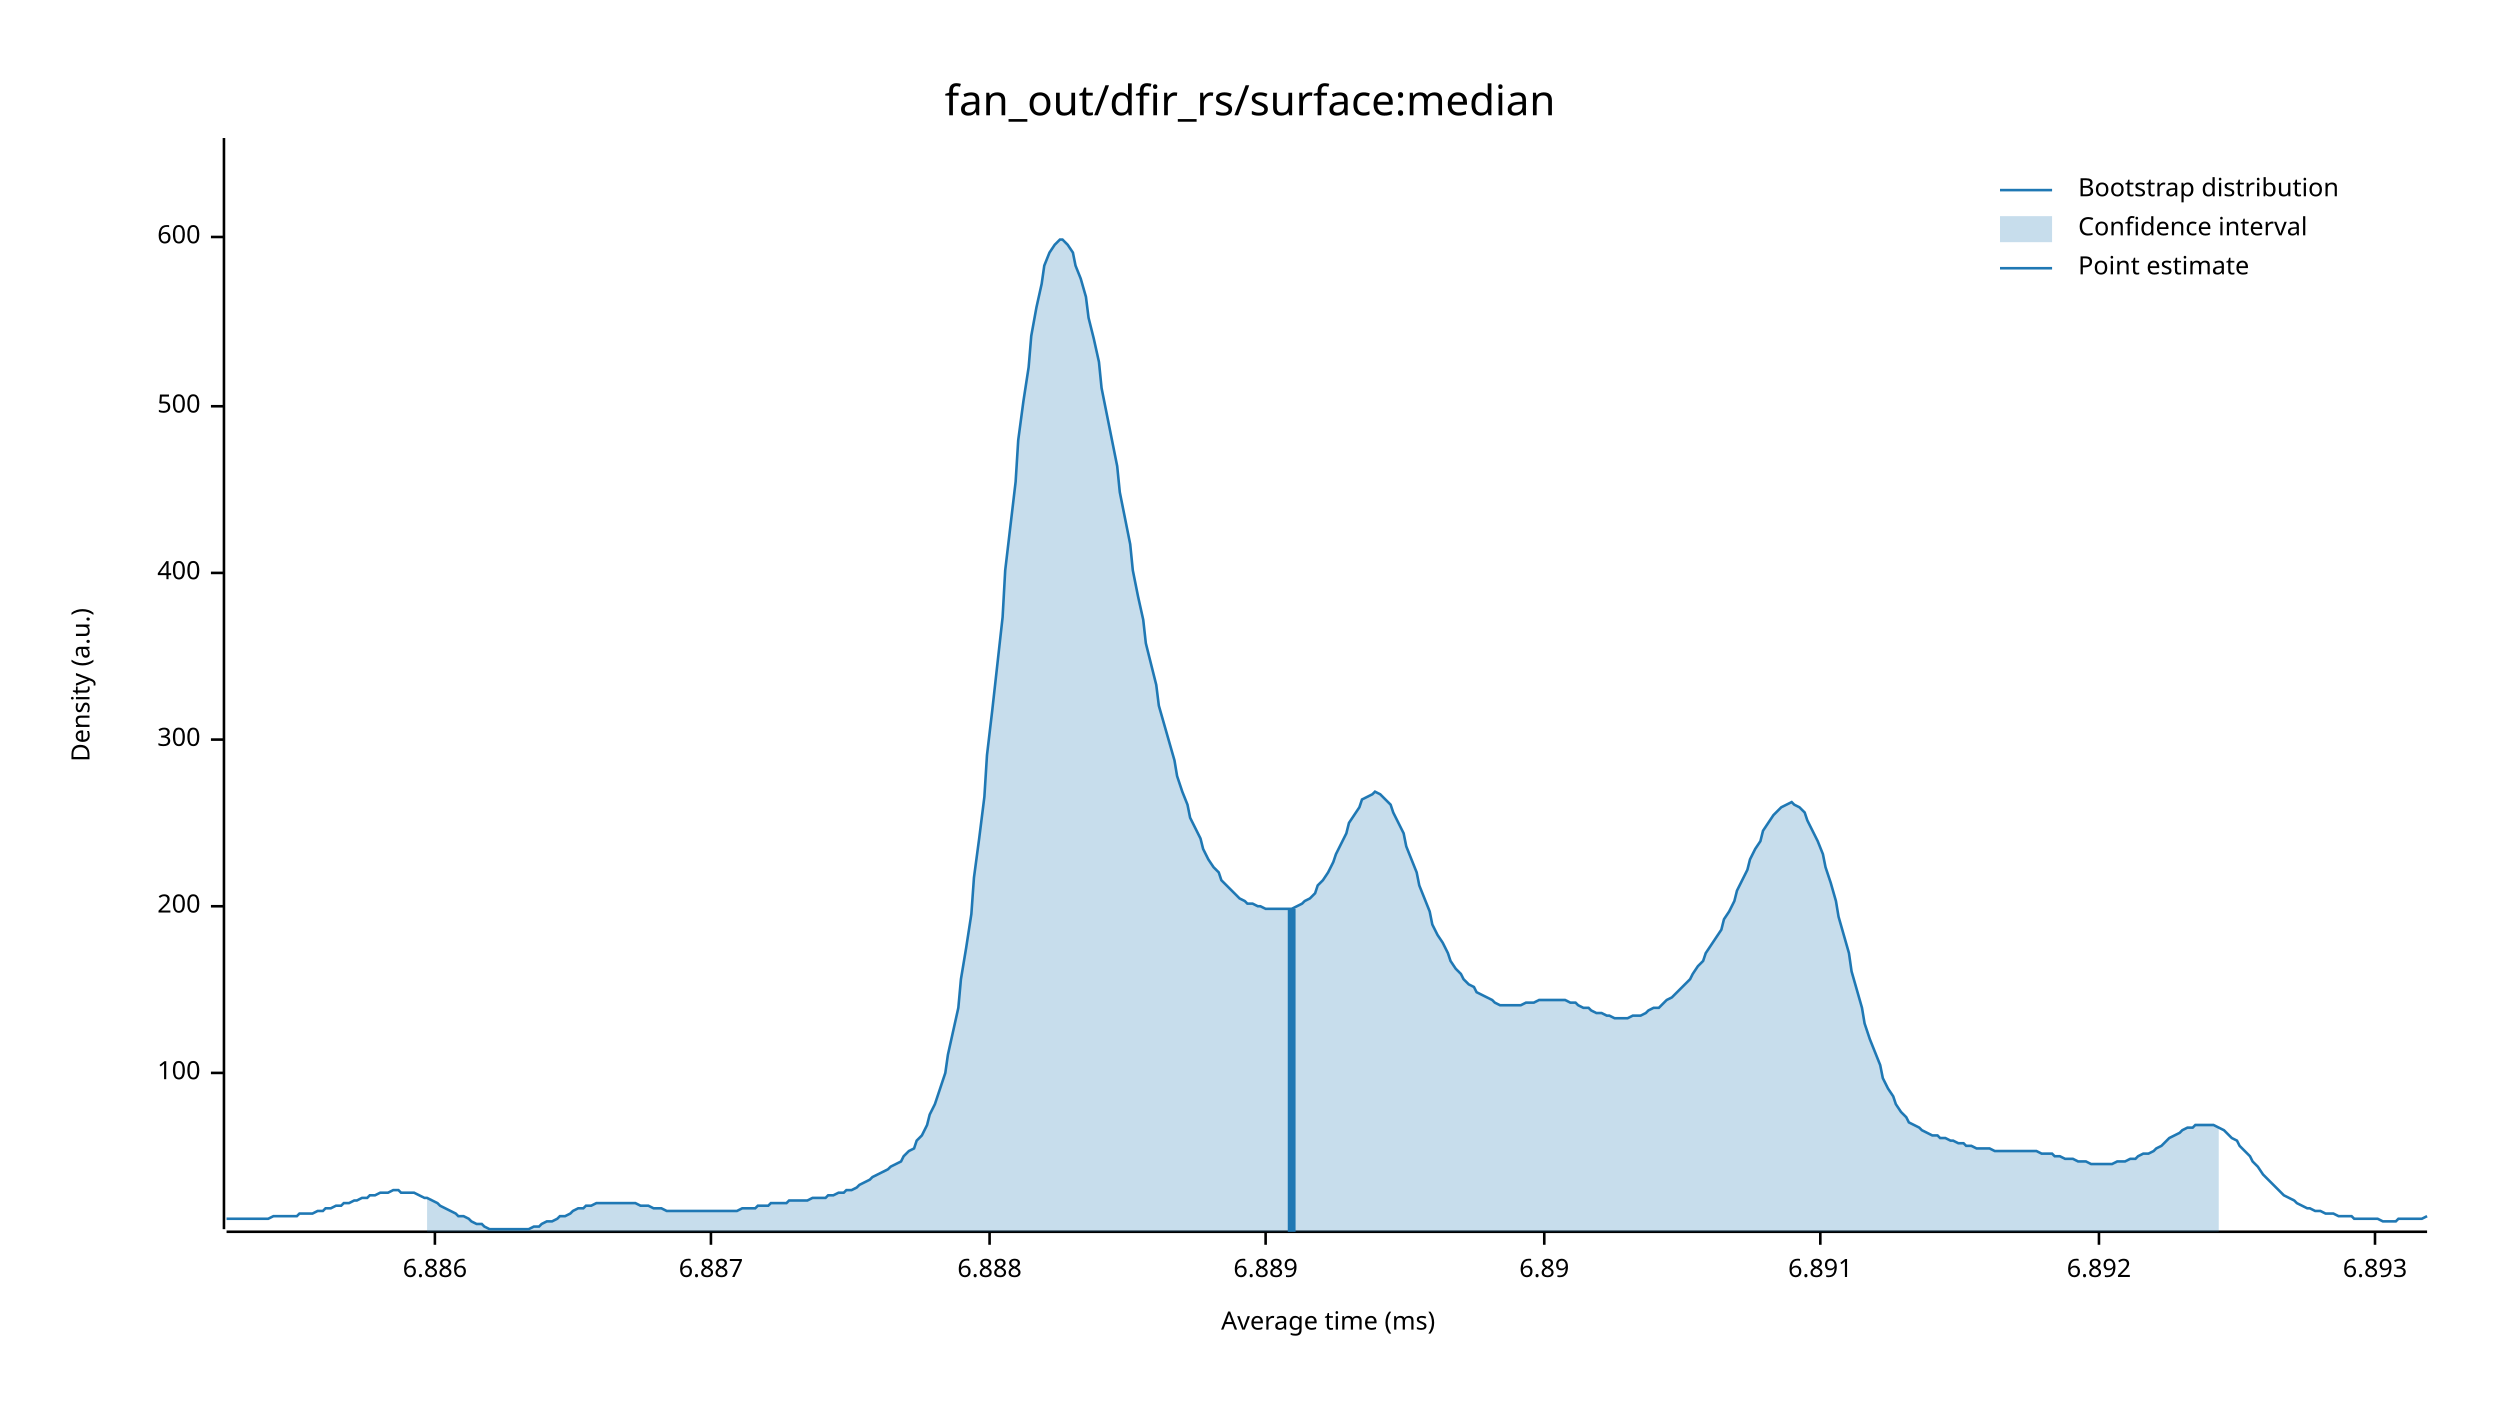
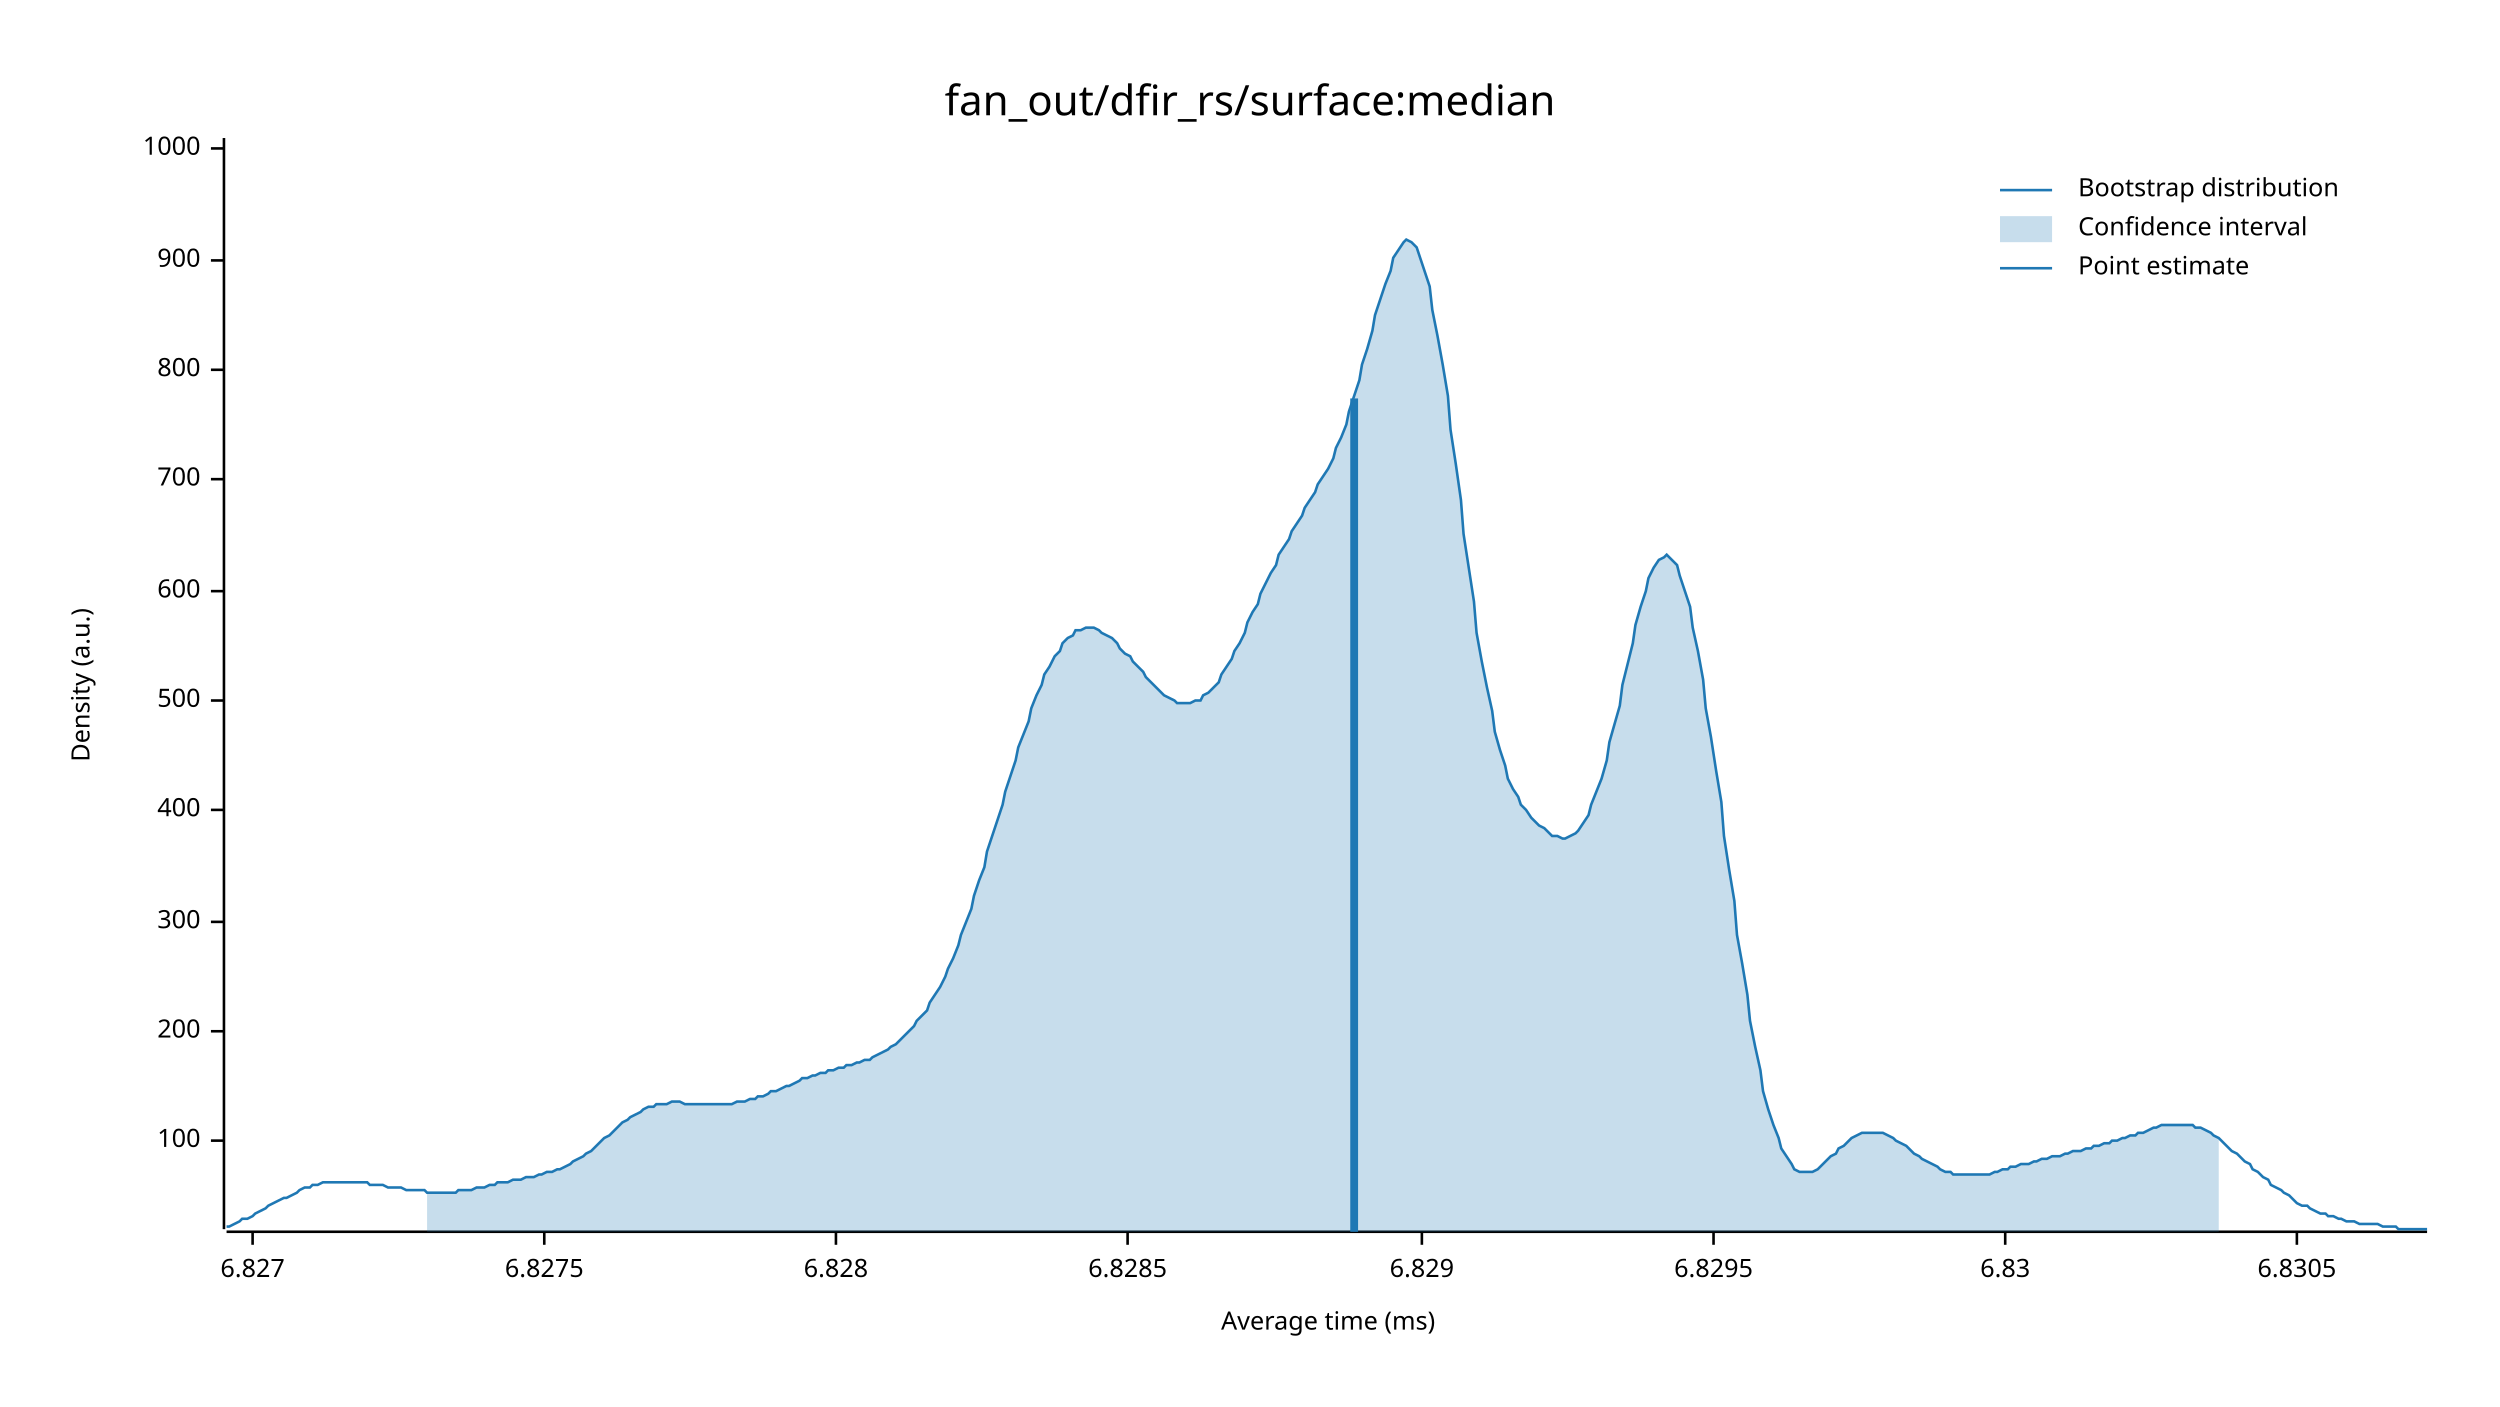
<svg xmlns="http://www.w3.org/2000/svg" width="960" height="540" viewBox="0 0 960 540">
  <text x="480" y="32" dy="0.76em" text-anchor="middle" font-family="sans-serif" font-size="16.129" opacity="1" fill="#000000">
fan_out/dfir_rs/surface:median
</text>
  <text x="27" y="263" dy="0.76em" text-anchor="middle" font-family="sans-serif" font-size="9.677" opacity="1" fill="#000000" transform="rotate(270, 27, 263)">
Density (a.u.)
</text>
  <text x="510" y="513" dy="-0.5ex" text-anchor="middle" font-family="sans-serif" font-size="9.677" opacity="1" fill="#000000">
Average time (ms)
</text>
  <polyline fill="none" opacity="1" stroke="#000000" stroke-width="1" points="86,53 86,472 " />
-   <text x="77" y="412" dy="0.5ex" text-anchor="end" font-family="sans-serif" font-size="9.677" opacity="1" fill="#000000">
+   <text x="77" y="438" dy="0.5ex" text-anchor="end" font-family="sans-serif" font-size="9.677" opacity="1" fill="#000000">
100
</text>
-   <polyline fill="none" opacity="1" stroke="#000000" stroke-width="1" points="81,412 86,412 " />
-   <text x="77" y="348" dy="0.5ex" text-anchor="end" font-family="sans-serif" font-size="9.677" opacity="1" fill="#000000">
+   <polyline fill="none" opacity="1" stroke="#000000" stroke-width="1" points="81,438 86,438 " />
+   <text x="77" y="396" dy="0.5ex" text-anchor="end" font-family="sans-serif" font-size="9.677" opacity="1" fill="#000000">
200
</text>
-   <polyline fill="none" opacity="1" stroke="#000000" stroke-width="1" points="81,348 86,348 " />
-   <text x="77" y="284" dy="0.5ex" text-anchor="end" font-family="sans-serif" font-size="9.677" opacity="1" fill="#000000">
+   <polyline fill="none" opacity="1" stroke="#000000" stroke-width="1" points="81,396 86,396 " />
+   <text x="77" y="354" dy="0.5ex" text-anchor="end" font-family="sans-serif" font-size="9.677" opacity="1" fill="#000000">
300
</text>
-   <polyline fill="none" opacity="1" stroke="#000000" stroke-width="1" points="81,284 86,284 " />
-   <text x="77" y="220" dy="0.5ex" text-anchor="end" font-family="sans-serif" font-size="9.677" opacity="1" fill="#000000">
+   <polyline fill="none" opacity="1" stroke="#000000" stroke-width="1" points="81,354 86,354 " />
+   <text x="77" y="311" dy="0.5ex" text-anchor="end" font-family="sans-serif" font-size="9.677" opacity="1" fill="#000000">
400
</text>
-   <polyline fill="none" opacity="1" stroke="#000000" stroke-width="1" points="81,220 86,220 " />
-   <text x="77" y="156" dy="0.5ex" text-anchor="end" font-family="sans-serif" font-size="9.677" opacity="1" fill="#000000">
+   <polyline fill="none" opacity="1" stroke="#000000" stroke-width="1" points="81,311 86,311 " />
+   <text x="77" y="269" dy="0.5ex" text-anchor="end" font-family="sans-serif" font-size="9.677" opacity="1" fill="#000000">
500
</text>
-   <polyline fill="none" opacity="1" stroke="#000000" stroke-width="1" points="81,156 86,156 " />
-   <text x="77" y="91" dy="0.5ex" text-anchor="end" font-family="sans-serif" font-size="9.677" opacity="1" fill="#000000">
+   <polyline fill="none" opacity="1" stroke="#000000" stroke-width="1" points="81,269 86,269 " />
+   <text x="77" y="227" dy="0.5ex" text-anchor="end" font-family="sans-serif" font-size="9.677" opacity="1" fill="#000000">
600
</text>
-   <polyline fill="none" opacity="1" stroke="#000000" stroke-width="1" points="81,91 86,91 " />
+   <polyline fill="none" opacity="1" stroke="#000000" stroke-width="1" points="81,227 86,227 " />
+   <text x="77" y="184" dy="0.5ex" text-anchor="end" font-family="sans-serif" font-size="9.677" opacity="1" fill="#000000">
+ 700
+ </text>
+   <polyline fill="none" opacity="1" stroke="#000000" stroke-width="1" points="81,184 86,184 " />
+   <text x="77" y="142" dy="0.5ex" text-anchor="end" font-family="sans-serif" font-size="9.677" opacity="1" fill="#000000">
+ 800
+ </text>
+   <polyline fill="none" opacity="1" stroke="#000000" stroke-width="1" points="81,142 86,142 " />
+   <text x="77" y="100" dy="0.5ex" text-anchor="end" font-family="sans-serif" font-size="9.677" opacity="1" fill="#000000">
+ 900
+ </text>
+   <polyline fill="none" opacity="1" stroke="#000000" stroke-width="1" points="81,100 86,100 " />
+   <text x="77" y="57" dy="0.5ex" text-anchor="end" font-family="sans-serif" font-size="9.677" opacity="1" fill="#000000">
+ 1000
+ </text>
+   <polyline fill="none" opacity="1" stroke="#000000" stroke-width="1" points="81,57 86,57 " />
  <polyline fill="none" opacity="1" stroke="#000000" stroke-width="1" points="87,473 932,473 " />
-   <text x="167" y="483" dy="0.76em" text-anchor="middle" font-family="sans-serif" font-size="9.677" opacity="1" fill="#000000">
- 6.886
+   <text x="97" y="483" dy="0.76em" text-anchor="middle" font-family="sans-serif" font-size="9.677" opacity="1" fill="#000000">
+ 6.827
</text>
-   <polyline fill="none" opacity="1" stroke="#000000" stroke-width="1" points="167,473 167,478 " />
-   <text x="273" y="483" dy="0.76em" text-anchor="middle" font-family="sans-serif" font-size="9.677" opacity="1" fill="#000000">
- 6.887
+   <polyline fill="none" opacity="1" stroke="#000000" stroke-width="1" points="97,473 97,478 " />
+   <text x="209" y="483" dy="0.76em" text-anchor="middle" font-family="sans-serif" font-size="9.677" opacity="1" fill="#000000">
+ 6.8275
</text>
-   <polyline fill="none" opacity="1" stroke="#000000" stroke-width="1" points="273,473 273,478 " />
-   <text x="380" y="483" dy="0.76em" text-anchor="middle" font-family="sans-serif" font-size="9.677" opacity="1" fill="#000000">
- 6.888
+   <polyline fill="none" opacity="1" stroke="#000000" stroke-width="1" points="209,473 209,478 " />
+   <text x="321" y="483" dy="0.76em" text-anchor="middle" font-family="sans-serif" font-size="9.677" opacity="1" fill="#000000">
+ 6.828
</text>
-   <polyline fill="none" opacity="1" stroke="#000000" stroke-width="1" points="380,473 380,478 " />
-   <text x="486" y="483" dy="0.76em" text-anchor="middle" font-family="sans-serif" font-size="9.677" opacity="1" fill="#000000">
- 6.889
+   <polyline fill="none" opacity="1" stroke="#000000" stroke-width="1" points="321,473 321,478 " />
+   <text x="433" y="483" dy="0.76em" text-anchor="middle" font-family="sans-serif" font-size="9.677" opacity="1" fill="#000000">
+ 6.8285
</text>
-   <polyline fill="none" opacity="1" stroke="#000000" stroke-width="1" points="486,473 486,478 " />
-   <text x="593" y="483" dy="0.76em" text-anchor="middle" font-family="sans-serif" font-size="9.677" opacity="1" fill="#000000">
- 6.89
+   <polyline fill="none" opacity="1" stroke="#000000" stroke-width="1" points="433,473 433,478 " />
+   <text x="546" y="483" dy="0.76em" text-anchor="middle" font-family="sans-serif" font-size="9.677" opacity="1" fill="#000000">
+ 6.829
</text>
-   <polyline fill="none" opacity="1" stroke="#000000" stroke-width="1" points="593,473 593,478 " />
-   <text x="699" y="483" dy="0.76em" text-anchor="middle" font-family="sans-serif" font-size="9.677" opacity="1" fill="#000000">
- 6.891
+   <polyline fill="none" opacity="1" stroke="#000000" stroke-width="1" points="546,473 546,478 " />
+   <text x="658" y="483" dy="0.76em" text-anchor="middle" font-family="sans-serif" font-size="9.677" opacity="1" fill="#000000">
+ 6.8295
</text>
-   <polyline fill="none" opacity="1" stroke="#000000" stroke-width="1" points="699,473 699,478 " />
-   <text x="806" y="483" dy="0.76em" text-anchor="middle" font-family="sans-serif" font-size="9.677" opacity="1" fill="#000000">
- 6.892
+   <polyline fill="none" opacity="1" stroke="#000000" stroke-width="1" points="658,473 658,478 " />
+   <text x="770" y="483" dy="0.76em" text-anchor="middle" font-family="sans-serif" font-size="9.677" opacity="1" fill="#000000">
+ 6.83
</text>
-   <polyline fill="none" opacity="1" stroke="#000000" stroke-width="1" points="806,473 806,478 " />
-   <text x="912" y="483" dy="0.76em" text-anchor="middle" font-family="sans-serif" font-size="9.677" opacity="1" fill="#000000">
- 6.893
+   <polyline fill="none" opacity="1" stroke="#000000" stroke-width="1" points="770,473 770,478 " />
+   <text x="882" y="483" dy="0.76em" text-anchor="middle" font-family="sans-serif" font-size="9.677" opacity="1" fill="#000000">
+ 6.8305
</text>
-   <polyline fill="none" opacity="1" stroke="#000000" stroke-width="1" points="912,473 912,478 " />
-   <polyline fill="none" opacity="1" stroke="#1F78B4" stroke-width="1" points="87,468 88,468 90,468 92,468 93,468 95,468 97,468 98,468 100,468 102,468 103,468 105,467 107,467 109,467 110,467 112,467 114,467 115,466 117,466 119,466 120,466 122,465 124,465 125,464 127,464 129,463 131,463 132,462 134,462 136,461 137,461 139,460 141,460 142,459 144,459 146,458 147,458 149,458 151,457 153,457 154,458 156,458 158,458 159,458 161,459 163,460 164,460 166,461 168,462 169,463 171,464 173,465 175,466 176,467 178,467 180,468 181,469 183,470 185,470 186,471 188,472 190,472 191,472 193,472 195,472 197,472 198,472 200,472 202,472 203,472 205,471 207,471 208,470 210,469 212,469 214,468 215,467 217,467 219,466 220,465 222,464 224,464 225,463 227,463 229,462 230,462 232,462 234,462 236,462 237,462 239,462 241,462 242,462 244,462 246,463 247,463 249,463 251,464 252,464 254,464 256,465 258,465 259,465 261,465 263,465 264,465 266,465 268,465 269,465 271,465 273,465 274,465 276,465 278,465 280,465 281,465 283,465 285,464 286,464 288,464 290,464 291,463 293,463 295,463 296,462 298,462 300,462 302,462 303,461 305,461 307,461 308,461 310,461 312,460 313,460 315,460 317,460 318,459 320,459 322,458 324,458 325,457 327,457 329,456 330,455 332,454 334,453 335,452 337,451 339,450 341,449 342,448 344,447 346,446 347,444 349,442 351,441 352,438 354,436 356,432 357,428 359,424 361,418 363,412 364,405 366,396 368,387 369,376 371,364 373,351 374,337 376,322 378,306 379,290 381,273 383,255 385,237 386,219 388,202 390,185 391,169 393,154 395,141 396,129 398,118 400,109 401,102 403,97 405,94 407,92 408,92 410,94 412,97 413,102 415,107 417,114 418,122 420,130 422,139 423,149 425,159 427,169 429,179 430,189 432,199 434,209 435,219 437,229 439,238 440,247 442,255 444,263 445,271 447,278 449,285 451,292 452,298 454,304 456,309 457,314 459,318 461,322 462,326 464,330 466,333 468,335 469,338 471,340 473,342 474,343 476,345 478,346 479,347 481,347 483,348 484,348 486,349 488,349 490,349 491,349 493,349 495,349 496,349 498,348 500,347 501,346 503,345 505,343 506,340 508,338 510,335 512,331 513,328 515,324 517,320 518,316 520,313 522,310 523,307 525,306 527,305 528,304 530,305 532,307 534,309 535,312 537,316 539,320 540,325 542,330 544,335 545,340 547,345 549,350 550,355 552,359 554,362 556,366 557,369 559,372 561,374 562,376 564,378 566,379 567,381 569,382 571,383 573,384 574,385 576,386 578,386 579,386 581,386 583,386 584,386 586,385 588,385 589,385 591,384 593,384 595,384 596,384 598,384 600,384 601,384 603,385 605,385 606,386 608,387 610,387 611,388 613,389 615,389 617,390 618,390 620,391 622,391 623,391 625,391 627,390 628,390 630,390 632,389 633,388 635,387 637,387 639,385 640,384 642,383 644,381 645,380 647,378 649,376 650,374 652,371 654,369 655,366 657,363 659,360 661,357 662,353 664,350 666,346 667,342 669,338 671,334 672,330 674,326 676,323 677,319 679,316 681,313 683,311 684,310 686,309 688,308 689,309 691,310 693,312 694,315 696,319 698,323 700,328 701,333 703,339 705,346 706,352 708,359 710,366 711,373 713,380 715,387 716,393 718,399 720,404 722,409 723,414 725,418 727,421 728,424 730,427 732,429 733,431 735,432 737,433 738,434 740,435 742,436 744,436 745,437 747,437 749,438 750,438 752,439 754,439 755,440 757,440 759,441 760,441 762,441 764,441 766,442 767,442 769,442 771,442 772,442 774,442 776,442 777,442 779,442 781,442 782,442 784,443 786,443 788,443 789,444 791,444 793,445 794,445 796,445 798,446 799,446 801,446 803,447 804,447 806,447 808,447 810,447 811,447 813,446 815,446 816,446 818,445 820,445 821,444 823,443 825,443 827,442 828,441 830,440 832,438 833,437 835,436 837,435 838,434 840,433 842,433 843,432 845,432 847,432 849,432 850,432 852,433 854,434 855,435 857,437 859,438 860,440 862,442 864,444 865,446 867,448 869,451 871,453 872,454 874,456 876,458 877,459 879,460 881,461 882,462 884,463 886,464 887,464 889,465 891,465 893,466 894,466 896,466 898,467 899,467 901,467 903,467 904,468 906,468 908,468 909,468 911,468 913,468 915,469 916,469 918,469 920,469 921,468 923,468 925,468 926,468 928,468 930,468 932,467 " />
-   <polygon opacity="0.25" fill="#1F78B4" points="164,460 166,461 168,462 169,463 171,464 173,465 175,466 176,467 178,467 180,468 181,469 183,470 185,470 186,471 188,472 190,472 191,472 193,472 195,472 197,472 198,472 200,472 202,472 203,472 205,471 207,471 208,470 210,469 212,469 214,468 215,467 217,467 219,466 220,465 222,464 224,464 225,463 227,463 229,462 230,462 232,462 234,462 236,462 237,462 239,462 241,462 242,462 244,462 246,463 247,463 249,463 251,464 252,464 254,464 256,465 258,465 259,465 261,465 263,465 264,465 266,465 268,465 269,465 271,465 273,465 274,465 276,465 278,465 280,465 281,465 283,465 285,464 286,464 288,464 290,464 291,463 293,463 295,463 296,462 298,462 300,462 302,462 303,461 305,461 307,461 308,461 310,461 312,460 313,460 315,460 317,460 318,459 320,459 322,458 324,458 325,457 327,457 329,456 330,455 332,454 334,453 335,452 337,451 339,450 341,449 342,448 344,447 346,446 347,444 349,442 351,441 352,438 354,436 356,432 357,428 359,424 361,418 363,412 364,405 366,396 368,387 369,376 371,364 373,351 374,337 376,322 378,306 379,290 381,273 383,255 385,237 386,219 388,202 390,185 391,169 393,154 395,141 396,129 398,118 400,109 401,102 403,97 405,94 407,92 408,92 410,94 412,97 413,102 415,107 417,114 418,122 420,130 422,139 423,149 425,159 427,169 429,179 430,189 432,199 434,209 435,219 437,229 439,238 440,247 442,255 444,263 445,271 447,278 449,285 451,292 452,298 454,304 456,309 457,314 459,318 461,322 462,326 464,330 466,333 468,335 469,338 471,340 473,342 474,343 476,345 478,346 479,347 481,347 483,348 484,348 486,349 488,349 490,349 491,349 493,349 495,349 496,349 498,348 500,347 501,346 503,345 505,343 506,340 508,338 510,335 512,331 513,328 515,324 517,320 518,316 520,313 522,310 523,307 525,306 527,305 528,304 530,305 532,307 534,309 535,312 537,316 539,320 540,325 542,330 544,335 545,340 547,345 549,350 550,355 552,359 554,362 556,366 557,369 559,372 561,374 562,376 564,378 566,379 567,381 569,382 571,383 573,384 574,385 576,386 578,386 579,386 581,386 583,386 584,386 586,385 588,385 589,385 591,384 593,384 595,384 596,384 598,384 600,384 601,384 603,385 605,385 606,386 608,387 610,387 611,388 613,389 615,389 617,390 618,390 620,391 622,391 623,391 625,391 627,390 628,390 630,390 632,389 633,388 635,387 637,387 639,385 640,384 642,383 644,381 645,380 647,378 649,376 650,374 652,371 654,369 655,366 657,363 659,360 661,357 662,353 664,350 666,346 667,342 669,338 671,334 672,330 674,326 676,323 677,319 679,316 681,313 683,311 684,310 686,309 688,308 689,309 691,310 693,312 694,315 696,319 698,323 700,328 701,333 703,339 705,346 706,352 708,359 710,366 711,373 713,380 715,387 716,393 718,399 720,404 722,409 723,414 725,418 727,421 728,424 730,427 732,429 733,431 735,432 737,433 738,434 740,435 742,436 744,436 745,437 747,437 749,438 750,438 752,439 754,439 755,440 757,440 759,441 760,441 762,441 764,441 766,442 767,442 769,442 771,442 772,442 774,442 776,442 777,442 779,442 781,442 782,442 784,443 786,443 788,443 789,444 791,444 793,445 794,445 796,445 798,446 799,446 801,446 803,447 804,447 806,447 808,447 810,447 811,447 813,446 815,446 816,446 818,445 820,445 821,444 823,443 825,443 827,442 828,441 830,440 832,438 833,437 835,436 837,435 838,434 840,433 842,433 843,432 845,432 847,432 849,432 850,432 852,433 852,473 164,473 " />
-   <polyline fill="none" opacity="1" stroke="#1F78B4" stroke-width="3" points="496,473 496,349 " />
+   <polyline fill="none" opacity="1" stroke="#000000" stroke-width="1" points="882,473 882,478 " />
+   <polyline fill="none" opacity="1" stroke="#1F78B4" stroke-width="1" points="87,471 88,471 90,470 92,469 93,468 95,468 97,467 98,466 100,465 102,464 103,463 105,462 107,461 109,460 110,460 112,459 114,458 115,457 117,456 119,456 120,455 122,455 124,454 125,454 127,454 129,454 131,454 132,454 134,454 136,454 137,454 139,454 141,454 142,455 144,455 146,455 147,455 149,456 151,456 153,456 154,456 156,457 158,457 159,457 161,457 163,457 164,458 166,458 168,458 169,458 171,458 173,458 175,458 176,457 178,457 180,457 181,457 183,456 185,456 186,456 188,455 190,455 191,454 193,454 195,454 197,453 198,453 200,453 202,452 203,452 205,452 207,451 208,451 210,450 212,450 214,449 215,449 217,448 219,447 220,446 222,445 224,444 225,443 227,442 229,440 230,439 232,437 234,436 236,434 237,433 239,431 241,430 242,429 244,428 246,427 247,426 249,425 251,425 252,424 254,424 256,424 258,423 259,423 261,423 263,424 264,424 266,424 268,424 269,424 271,424 273,424 274,424 276,424 278,424 280,424 281,424 283,423 285,423 286,423 288,422 290,422 291,421 293,421 295,420 296,419 298,419 300,418 302,417 303,417 305,416 307,415 308,414 310,414 312,413 313,413 315,412 317,412 318,411 320,411 322,410 324,410 325,409 327,409 329,408 330,408 332,407 334,407 335,406 337,405 339,404 341,403 342,402 344,401 346,399 347,398 349,396 351,394 352,392 354,390 356,388 357,385 359,382 361,379 363,375 364,372 366,368 368,363 369,359 371,354 373,349 374,344 376,338 378,333 379,327 381,321 383,315 385,309 386,304 388,298 390,292 391,287 393,282 395,277 396,272 398,267 400,263 401,259 403,256 405,252 407,250 408,247 410,245 412,244 413,242 415,242 417,241 418,241 420,241 422,242 423,243 425,244 427,245 429,247 430,249 432,251 434,252 435,254 437,256 439,258 440,260 442,262 444,264 445,265 447,267 449,268 451,269 452,270 454,270 456,270 457,270 459,269 461,269 462,267 464,266 466,264 468,262 469,259 471,256 473,253 474,250 476,247 478,243 479,239 481,235 483,232 484,228 486,224 488,220 490,217 491,213 493,210 495,207 496,204 498,201 500,198 501,195 503,192 505,189 506,186 508,183 510,180 512,176 513,172 515,168 517,163 518,158 520,152 522,146 523,140 525,134 527,127 528,121 530,115 532,109 534,104 535,99 537,96 539,93 540,92 542,93 544,95 545,98 547,104 549,110 550,119 552,129 554,140 556,152 557,165 559,178 561,192 562,205 564,218 566,231 567,243 569,254 571,264 573,273 574,281 576,288 578,294 579,299 581,303 583,306 584,309 586,311 588,314 589,315 591,317 593,318 595,320 596,321 598,321 600,322 601,322 603,321 605,320 606,319 608,316 610,313 611,309 613,304 615,299 617,292 618,285 620,278 622,271 623,263 625,255 627,247 628,240 630,233 632,227 633,222 635,218 637,215 639,214 640,213 642,215 644,217 645,221 647,227 649,233 650,241 652,250 654,261 655,272 657,283 659,296 661,308 662,321 664,334 666,346 667,359 669,370 671,382 672,392 674,402 676,411 677,419 679,426 681,432 683,437 684,441 686,444 688,447 689,449 691,450 693,450 694,450 696,450 698,449 700,447 701,446 703,444 705,443 706,441 708,440 710,438 711,437 713,436 715,435 716,435 718,435 720,435 722,435 723,435 725,436 727,437 728,438 730,439 732,440 733,441 735,443 737,444 738,445 740,446 742,447 744,448 745,449 747,450 749,450 750,451 752,451 754,451 755,451 757,451 759,451 760,451 762,451 764,451 766,450 767,450 769,449 771,449 772,448 774,448 776,447 777,447 779,447 781,446 782,446 784,445 786,445 788,444 789,444 791,444 793,443 794,443 796,442 798,442 799,442 801,441 803,441 804,440 806,440 808,439 810,439 811,438 813,438 815,437 816,437 818,436 820,436 821,435 823,435 825,434 827,433 828,433 830,432 832,432 833,432 835,432 837,432 838,432 840,432 842,432 843,433 845,433 847,434 849,435 850,436 852,437 854,439 855,440 857,442 859,443 860,444 862,446 864,447 865,449 867,450 869,452 871,453 872,455 874,456 876,457 877,458 879,459 881,461 882,462 884,463 886,463 887,464 889,465 891,466 893,466 894,467 896,467 898,468 899,468 901,469 903,469 904,469 906,470 908,470 909,470 911,470 913,470 915,471 916,471 918,471 920,471 921,472 923,472 925,472 926,472 928,472 930,472 932,472 " />
+   <polygon opacity="0.25" fill="#1F78B4" points="164,458 166,458 168,458 169,458 171,458 173,458 175,458 176,457 178,457 180,457 181,457 183,456 185,456 186,456 188,455 190,455 191,454 193,454 195,454 197,453 198,453 200,453 202,452 203,452 205,452 207,451 208,451 210,450 212,450 214,449 215,449 217,448 219,447 220,446 222,445 224,444 225,443 227,442 229,440 230,439 232,437 234,436 236,434 237,433 239,431 241,430 242,429 244,428 246,427 247,426 249,425 251,425 252,424 254,424 256,424 258,423 259,423 261,423 263,424 264,424 266,424 268,424 269,424 271,424 273,424 274,424 276,424 278,424 280,424 281,424 283,423 285,423 286,423 288,422 290,422 291,421 293,421 295,420 296,419 298,419 300,418 302,417 303,417 305,416 307,415 308,414 310,414 312,413 313,413 315,412 317,412 318,411 320,411 322,410 324,410 325,409 327,409 329,408 330,408 332,407 334,407 335,406 337,405 339,404 341,403 342,402 344,401 346,399 347,398 349,396 351,394 352,392 354,390 356,388 357,385 359,382 361,379 363,375 364,372 366,368 368,363 369,359 371,354 373,349 374,344 376,338 378,333 379,327 381,321 383,315 385,309 386,304 388,298 390,292 391,287 393,282 395,277 396,272 398,267 400,263 401,259 403,256 405,252 407,250 408,247 410,245 412,244 413,242 415,242 417,241 418,241 420,241 422,242 423,243 425,244 427,245 429,247 430,249 432,251 434,252 435,254 437,256 439,258 440,260 442,262 444,264 445,265 447,267 449,268 451,269 452,270 454,270 456,270 457,270 459,269 461,269 462,267 464,266 466,264 468,262 469,259 471,256 473,253 474,250 476,247 478,243 479,239 481,235 483,232 484,228 486,224 488,220 490,217 491,213 493,210 495,207 496,204 498,201 500,198 501,195 503,192 505,189 506,186 508,183 510,180 512,176 513,172 515,168 517,163 518,158 520,152 522,146 523,140 525,134 527,127 528,121 530,115 532,109 534,104 535,99 537,96 539,93 540,92 542,93 544,95 545,98 547,104 549,110 550,119 552,129 554,140 556,152 557,165 559,178 561,192 562,205 564,218 566,231 567,243 569,254 571,264 573,273 574,281 576,288 578,294 579,299 581,303 583,306 584,309 586,311 588,314 589,315 591,317 593,318 595,320 596,321 598,321 600,322 601,322 603,321 605,320 606,319 608,316 610,313 611,309 613,304 615,299 617,292 618,285 620,278 622,271 623,263 625,255 627,247 628,240 630,233 632,227 633,222 635,218 637,215 639,214 640,213 642,215 644,217 645,221 647,227 649,233 650,241 652,250 654,261 655,272 657,283 659,296 661,308 662,321 664,334 666,346 667,359 669,370 671,382 672,392 674,402 676,411 677,419 679,426 681,432 683,437 684,441 686,444 688,447 689,449 691,450 693,450 694,450 696,450 698,449 700,447 701,446 703,444 705,443 706,441 708,440 710,438 711,437 713,436 715,435 716,435 718,435 720,435 722,435 723,435 725,436 727,437 728,438 730,439 732,440 733,441 735,443 737,444 738,445 740,446 742,447 744,448 745,449 747,450 749,450 750,451 752,451 754,451 755,451 757,451 759,451 760,451 762,451 764,451 766,450 767,450 769,449 771,449 772,448 774,448 776,447 777,447 779,447 781,446 782,446 784,445 786,445 788,444 789,444 791,444 793,443 794,443 796,442 798,442 799,442 801,441 803,441 804,440 806,440 808,439 810,439 811,438 813,438 815,437 816,437 818,436 820,436 821,435 823,435 825,434 827,433 828,433 830,432 832,432 833,432 835,432 837,432 838,432 840,432 842,432 843,433 845,433 847,434 849,435 850,436 852,437 852,473 164,473 " />
+   <polyline fill="none" opacity="1" stroke="#1F78B4" stroke-width="3" points="520,473 520,153 " />
  <text x="798" y="68" dy="0.76em" text-anchor="start" font-family="sans-serif" font-size="9.677" opacity="1" fill="#000000">
Bootstrap distribution
</text>
  <text x="798" y="83" dy="0.76em" text-anchor="start" font-family="sans-serif" font-size="9.677" opacity="1" fill="#000000">
Confidence interval
</text>
  <text x="798" y="98" dy="0.76em" text-anchor="start" font-family="sans-serif" font-size="9.677" opacity="1" fill="#000000">
Point estimate
</text>
  <polyline fill="none" opacity="1" stroke="#1F78B4" stroke-width="1" points="768,73 788,73 " />
  <rect x="768" y="83" width="20" height="10" opacity="0.25" fill="#1F78B4" stroke="none" />
  <polyline fill="none" opacity="1" stroke="#1F78B4" stroke-width="1" points="768,103 788,103 " />
</svg>
